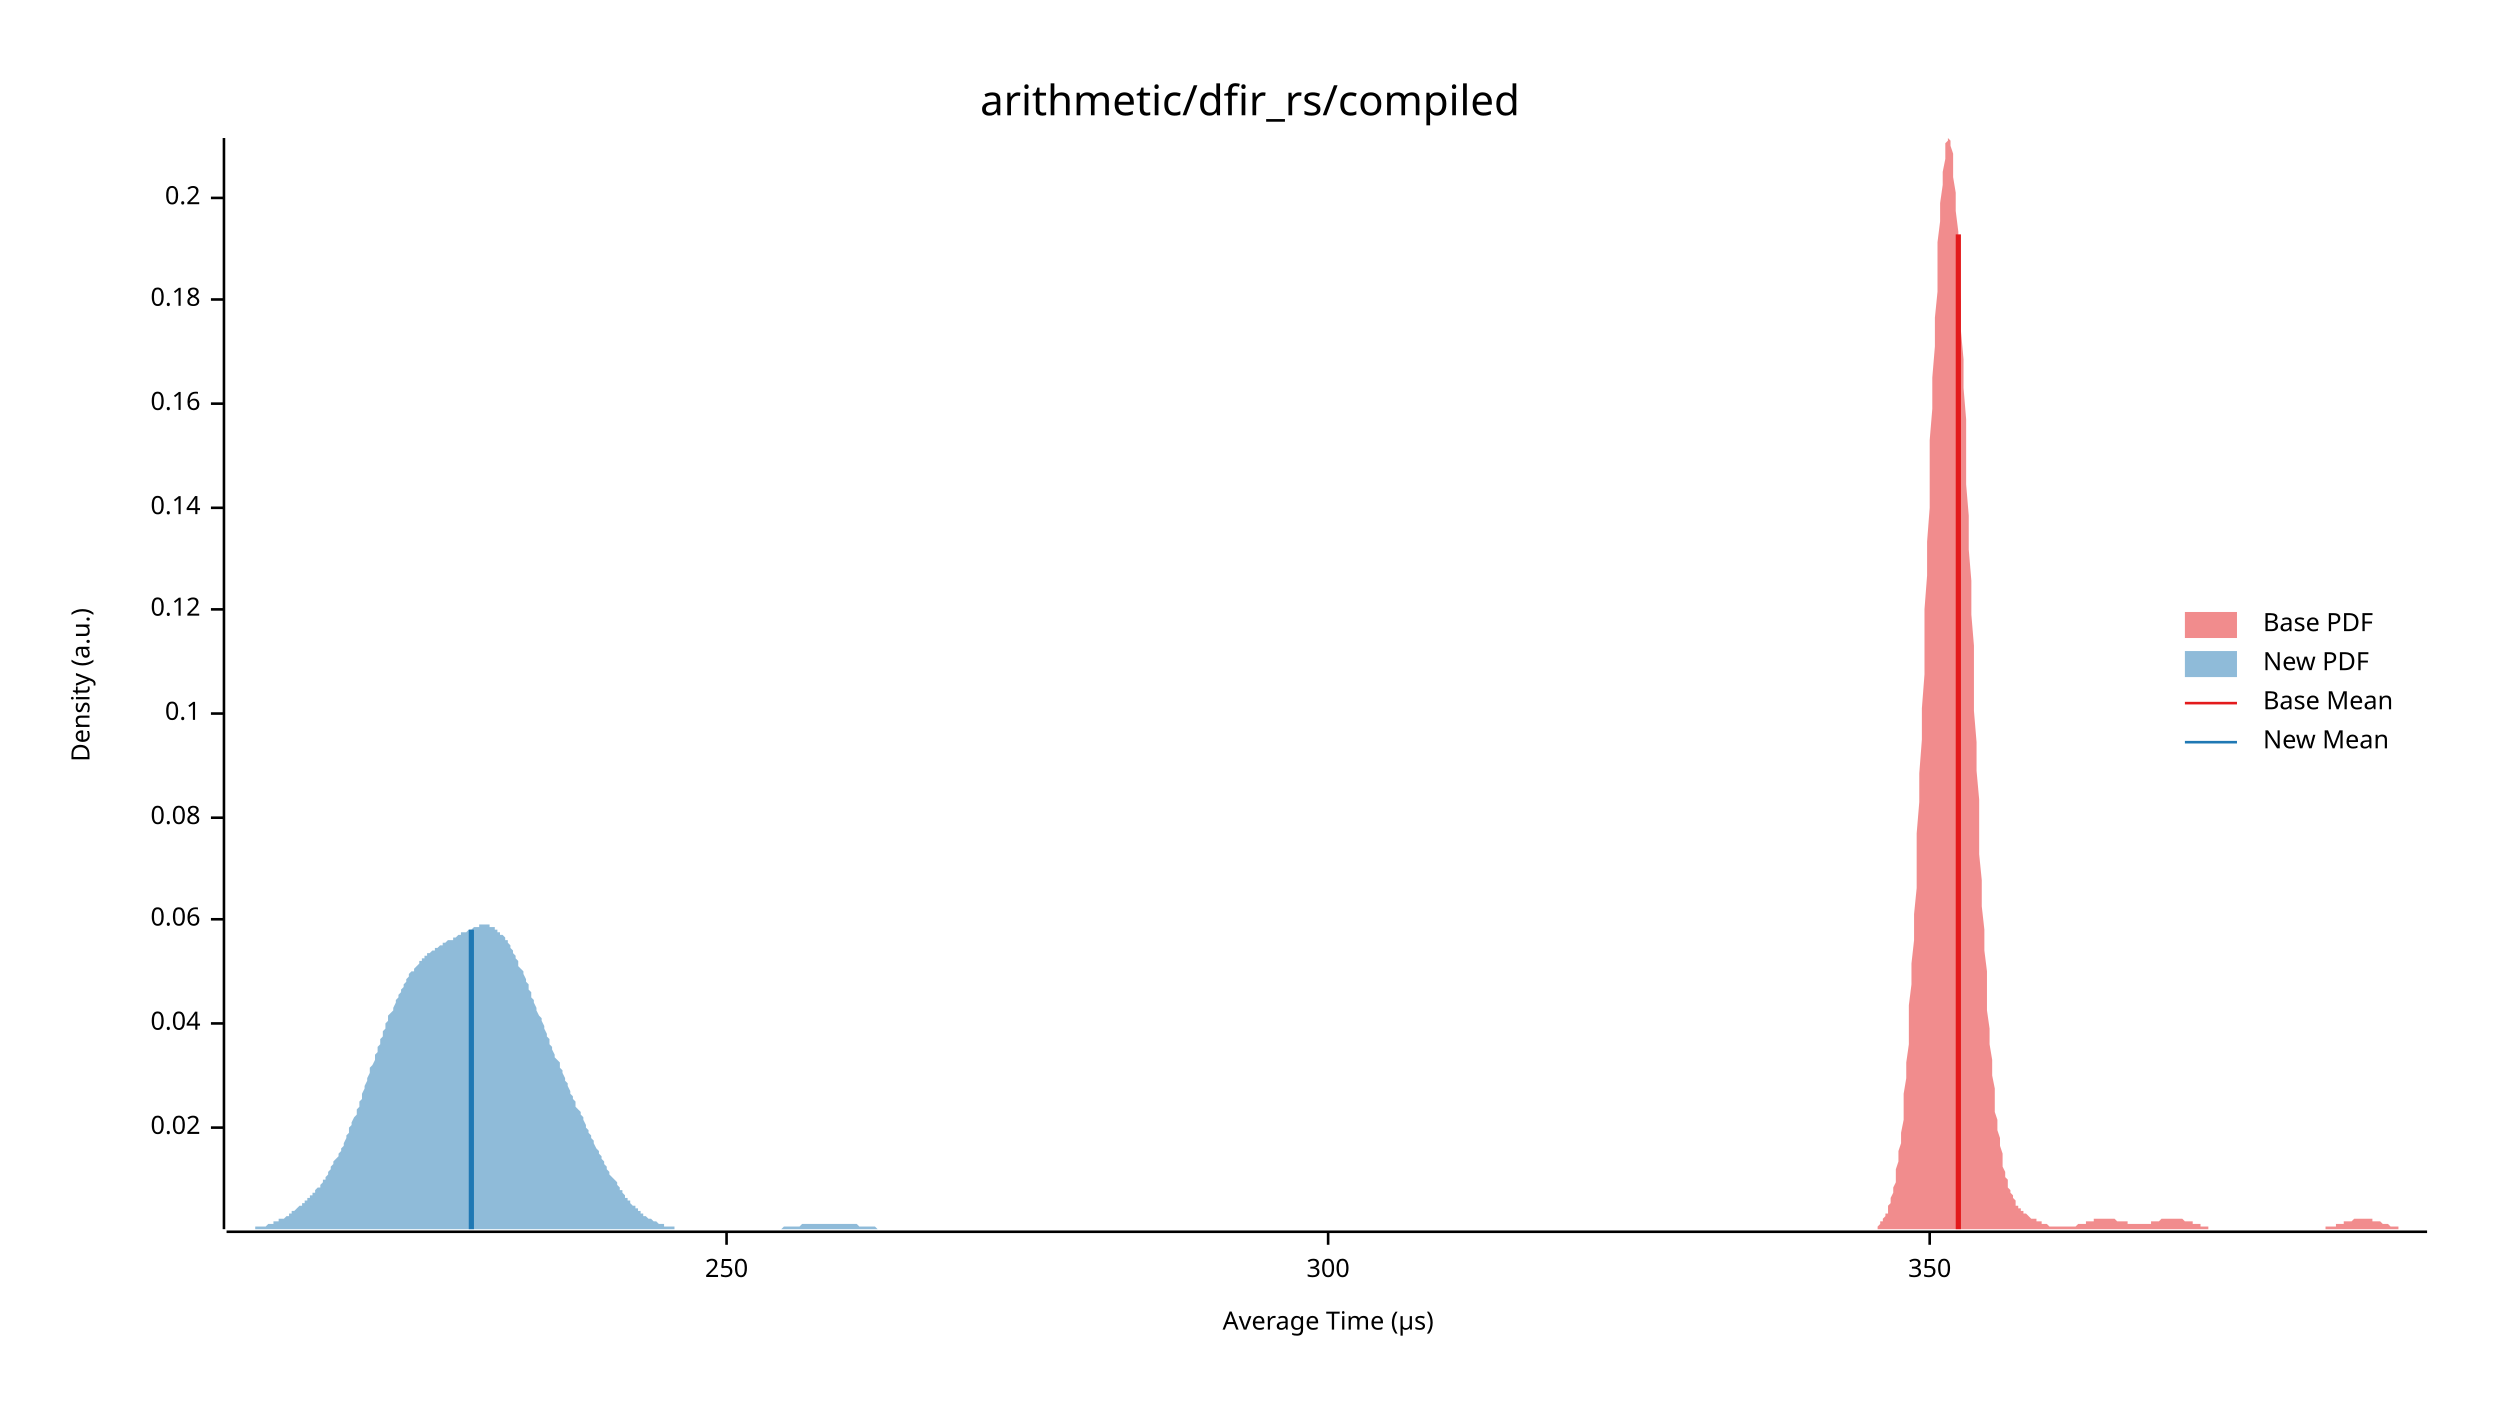
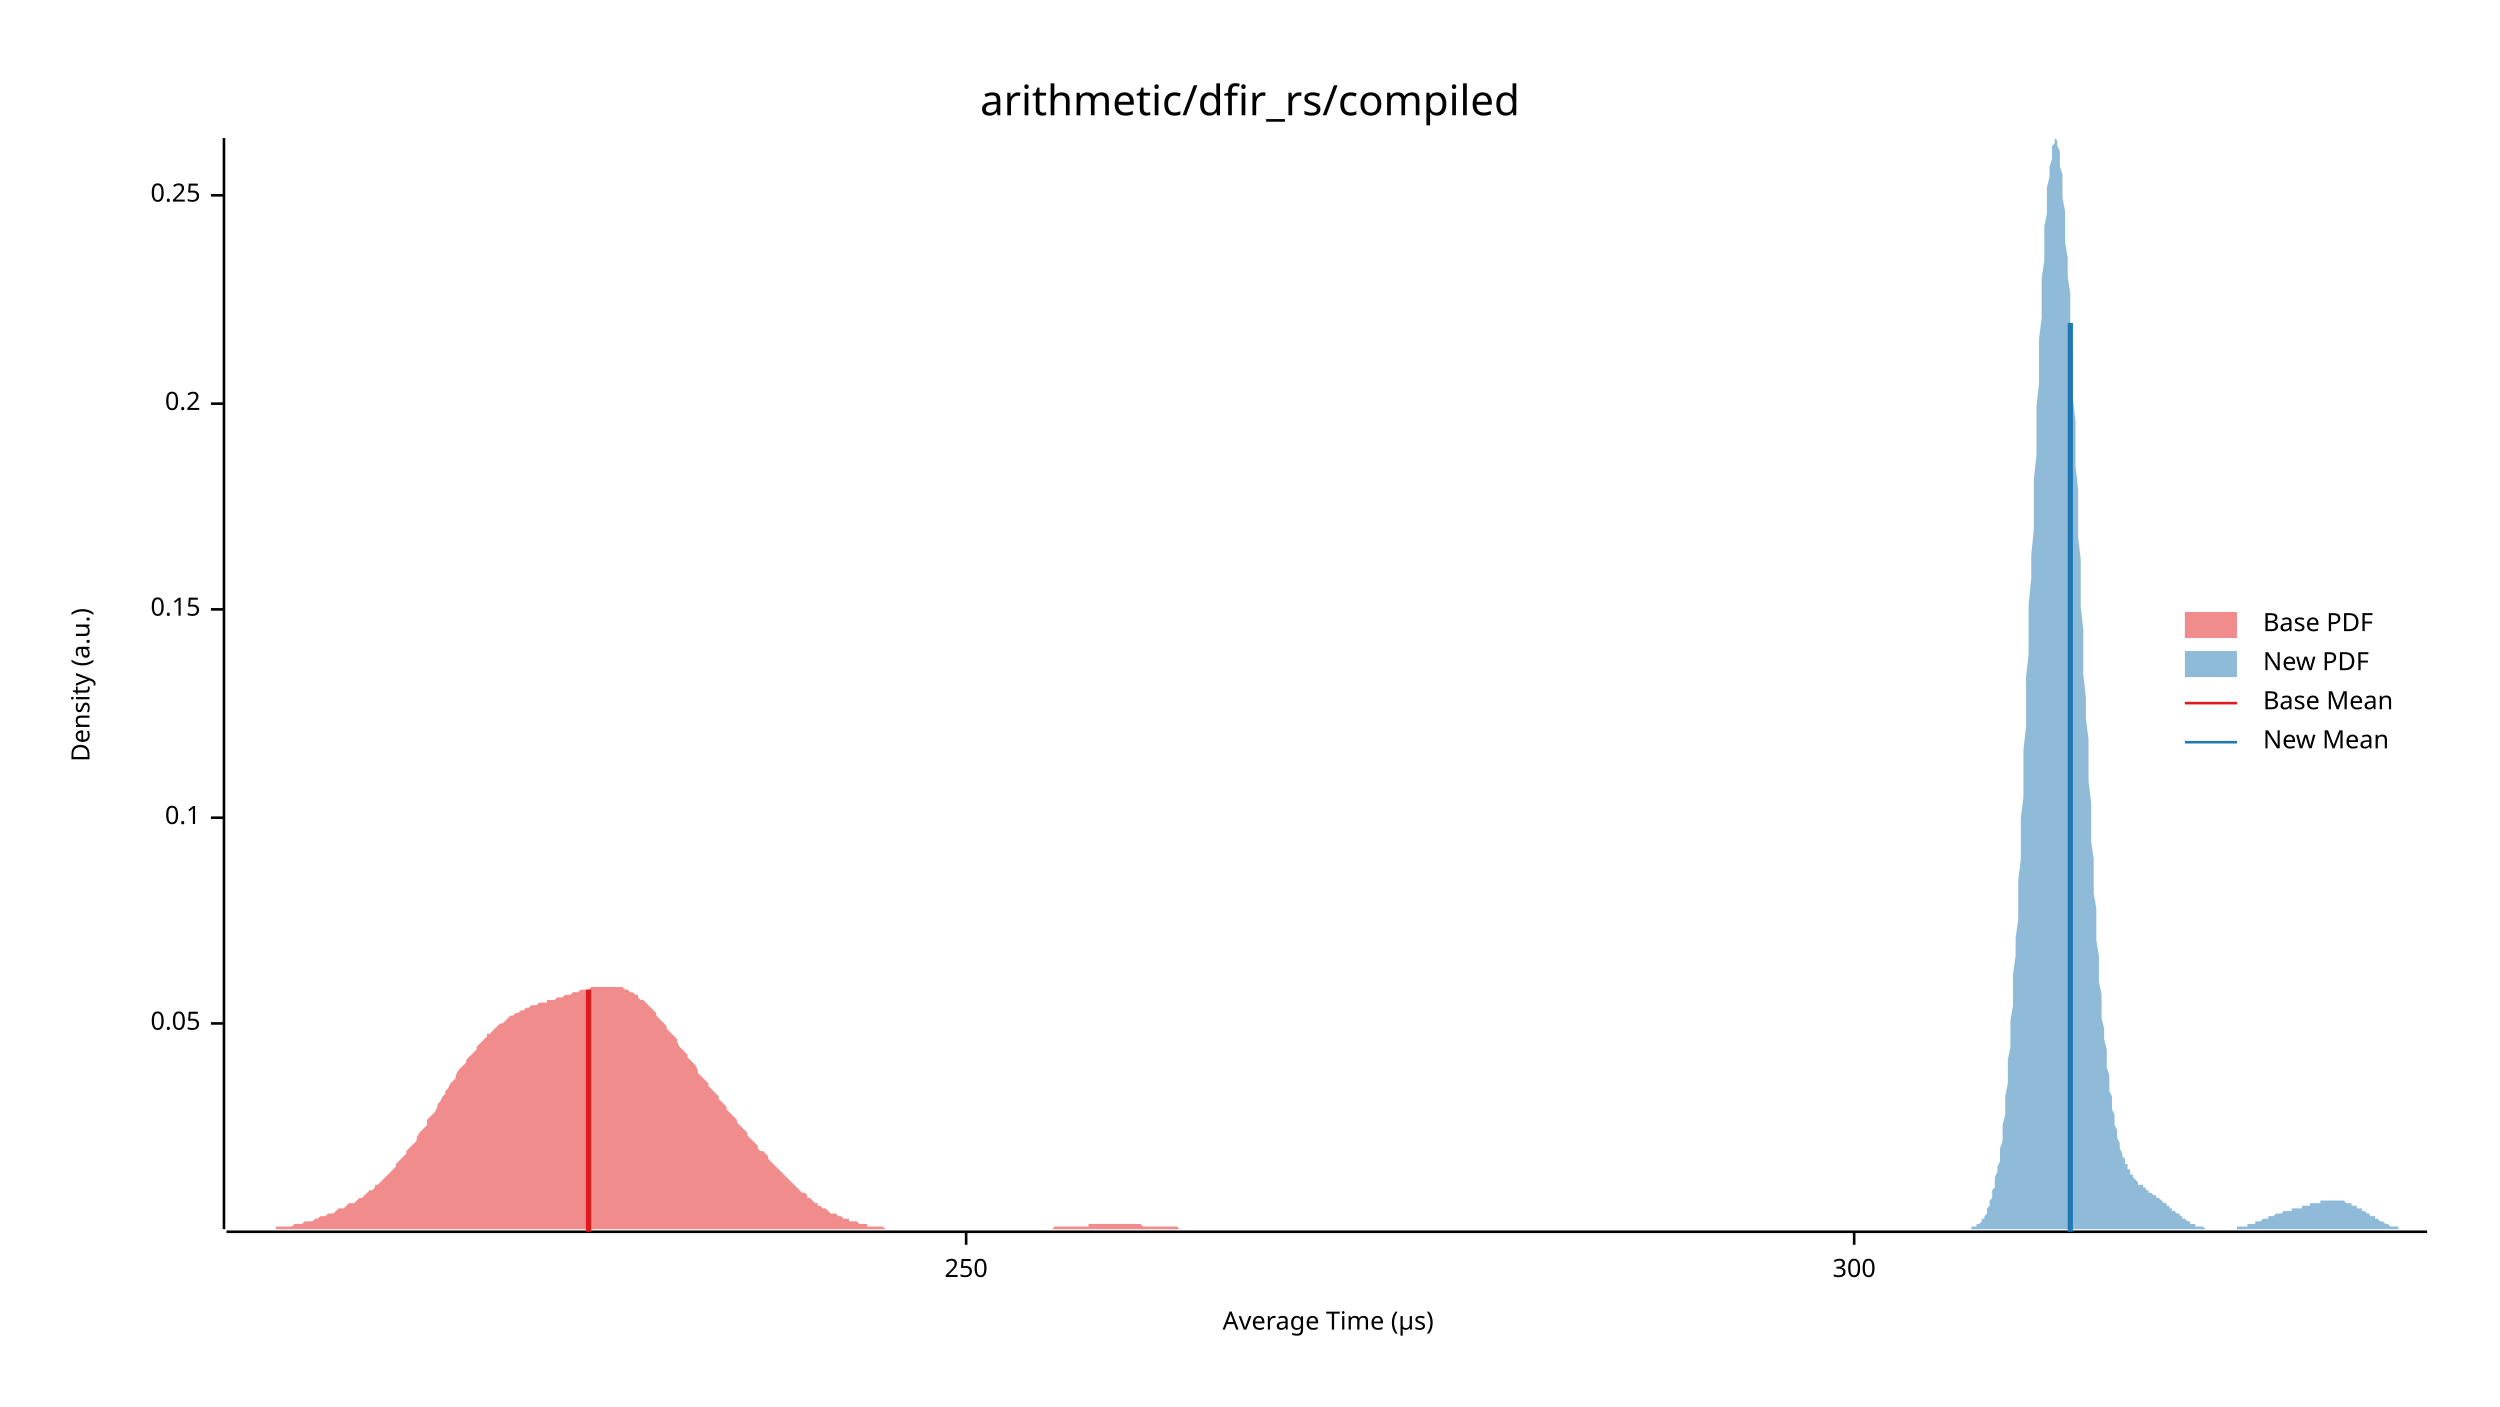
<svg xmlns="http://www.w3.org/2000/svg" width="960" height="540" viewBox="0 0 960 540">
  <text x="480" y="32" dy="0.76em" text-anchor="middle" font-family="sans-serif" font-size="16.129" opacity="1" fill="#000000">
arithmetic/dfir_rs/compiled
</text>
  <text x="27" y="263" dy="0.76em" text-anchor="middle" font-family="sans-serif" font-size="9.677" opacity="1" fill="#000000" transform="rotate(270, 27, 263)">
Density (a.u.)
</text>
  <text x="510" y="513" dy="-0.5ex" text-anchor="middle" font-family="sans-serif" font-size="9.677" opacity="1" fill="#000000">
Average Time (µs)
</text>
  <polyline fill="none" opacity="1" stroke="#000000" stroke-width="1" points="86,53 86,472 " />
-   <text x="77" y="433" dy="0.5ex" text-anchor="end" font-family="sans-serif" font-size="9.677" opacity="1" fill="#000000">
- 0.02
- </text>
-   <polyline fill="none" opacity="1" stroke="#000000" stroke-width="1" points="81,433 86,433 " />
  <text x="77" y="393" dy="0.5ex" text-anchor="end" font-family="sans-serif" font-size="9.677" opacity="1" fill="#000000">
- 0.04
+ 0.05
</text>
  <polyline fill="none" opacity="1" stroke="#000000" stroke-width="1" points="81,393 86,393 " />
-   <text x="77" y="353" dy="0.5ex" text-anchor="end" font-family="sans-serif" font-size="9.677" opacity="1" fill="#000000">
- 0.06
- </text>
-   <polyline fill="none" opacity="1" stroke="#000000" stroke-width="1" points="81,353 86,353 " />
  <text x="77" y="314" dy="0.5ex" text-anchor="end" font-family="sans-serif" font-size="9.677" opacity="1" fill="#000000">
- 0.08
+ 0.1
</text>
  <polyline fill="none" opacity="1" stroke="#000000" stroke-width="1" points="81,314 86,314 " />
-   <text x="77" y="274" dy="0.5ex" text-anchor="end" font-family="sans-serif" font-size="9.677" opacity="1" fill="#000000">
- 0.1
- </text>
-   <polyline fill="none" opacity="1" stroke="#000000" stroke-width="1" points="81,274 86,274 " />
  <text x="77" y="234" dy="0.5ex" text-anchor="end" font-family="sans-serif" font-size="9.677" opacity="1" fill="#000000">
- 0.12
+ 0.15
</text>
  <polyline fill="none" opacity="1" stroke="#000000" stroke-width="1" points="81,234 86,234 " />
-   <text x="77" y="195" dy="0.5ex" text-anchor="end" font-family="sans-serif" font-size="9.677" opacity="1" fill="#000000">
- 0.14
- </text>
-   <polyline fill="none" opacity="1" stroke="#000000" stroke-width="1" points="81,195 86,195 " />
  <text x="77" y="155" dy="0.5ex" text-anchor="end" font-family="sans-serif" font-size="9.677" opacity="1" fill="#000000">
- 0.16
+ 0.2
</text>
  <polyline fill="none" opacity="1" stroke="#000000" stroke-width="1" points="81,155 86,155 " />
-   <text x="77" y="115" dy="0.5ex" text-anchor="end" font-family="sans-serif" font-size="9.677" opacity="1" fill="#000000">
- 0.18
+   <text x="77" y="75" dy="0.5ex" text-anchor="end" font-family="sans-serif" font-size="9.677" opacity="1" fill="#000000">
+ 0.25
</text>
-   <polyline fill="none" opacity="1" stroke="#000000" stroke-width="1" points="81,115 86,115 " />
-   <text x="77" y="76" dy="0.5ex" text-anchor="end" font-family="sans-serif" font-size="9.677" opacity="1" fill="#000000">
- 0.2
- </text>
-   <polyline fill="none" opacity="1" stroke="#000000" stroke-width="1" points="81,76 86,76 " />
+   <polyline fill="none" opacity="1" stroke="#000000" stroke-width="1" points="81,75 86,75 " />
  <polyline fill="none" opacity="1" stroke="#000000" stroke-width="1" points="87,473 932,473 " />
-   <text x="279" y="483" dy="0.76em" text-anchor="middle" font-family="sans-serif" font-size="9.677" opacity="1" fill="#000000">
+   <text x="371" y="483" dy="0.76em" text-anchor="middle" font-family="sans-serif" font-size="9.677" opacity="1" fill="#000000">
250
</text>
-   <polyline fill="none" opacity="1" stroke="#000000" stroke-width="1" points="279,473 279,478 " />
-   <text x="510" y="483" dy="0.76em" text-anchor="middle" font-family="sans-serif" font-size="9.677" opacity="1" fill="#000000">
+   <polyline fill="none" opacity="1" stroke="#000000" stroke-width="1" points="371,473 371,478 " />
+   <text x="712" y="483" dy="0.76em" text-anchor="middle" font-family="sans-serif" font-size="9.677" opacity="1" fill="#000000">
300
</text>
-   <polyline fill="none" opacity="1" stroke="#000000" stroke-width="1" points="510,473 510,478 " />
-   <text x="741" y="483" dy="0.76em" text-anchor="middle" font-family="sans-serif" font-size="9.677" opacity="1" fill="#000000">
- 350
- </text>
-   <polyline fill="none" opacity="1" stroke="#000000" stroke-width="1" points="741,473 741,478 " />
-   <polygon opacity="0.5" fill="#E31A1C" points="721,471 721,471 722,470 722,470 722,469 723,469 723,468 724,467 724,466 725,466 725,464 725,463 726,462 726,460 727,458 727,456 728,454 728,452 728,449 729,446 729,442 730,439 730,435 731,430 731,425 731,420 732,414 732,408 733,401 733,394 733,386 734,378 734,370 735,361 735,351 736,341 736,331 736,320 737,308 737,297 738,284 738,272 739,259 739,247 739,234 740,221 740,208 741,195 741,182 741,169 742,157 742,145 743,133 743,122 744,112 744,102 744,93 745,85 745,78 746,71 746,66 747,61 747,58 747,55 748,54 748,53 749,54 749,56 750,59 750,63 750,68 751,74 751,81 752,89 752,97 752,106 753,116 753,127 754,138 754,149 755,161 755,173 755,186 756,198 756,211 757,223 757,236 758,248 758,261 758,273 759,285 759,296 760,307 760,318 760,328 761,338 761,348 762,357 762,365 763,373 763,381 763,388 764,395 764,401 765,407 765,413 766,418 766,422 766,427 767,430 767,434 768,437 768,440 769,443 769,446 769,448 770,450 770,452 771,453 771,455 771,456 772,457 772,458 773,459 773,460 774,461 774,462 774,463 775,463 775,464 776,464 776,465 777,465 777,465 777,466 778,466 778,466 779,467 779,467 779,467 780,468 780,468 781,468 781,468 782,468 782,469 782,469 783,469 783,469 784,469 784,470 785,470 785,470 785,470 786,470 786,470 787,471 787,471 788,471 788,471 788,471 789,471 789,471 790,471 790,471 790,471 791,471 791,471 792,471 792,471 793,471 793,471 793,471 794,471 794,471 795,471 795,471 796,471 796,471 796,471 797,471 797,471 798,470 798,470 798,470 799,470 799,470 800,470 800,470 801,470 801,469 801,469 802,469 802,469 803,469 803,469 804,469 804,469 804,468 805,468 805,468 806,468 806,468 807,468 807,468 807,468 808,468 808,468 809,468 809,468 809,468 810,468 810,468 811,468 811,468 812,468 812,468 812,468 813,469 813,469 814,469 814,469 815,469 815,469 815,469 816,469 816,469 817,469 817,470 817,470 818,470 818,470 819,470 819,470 820,470 820,470 820,470 821,470 821,470 822,470 822,470 823,470 823,470 823,470 824,470 824,470 825,470 825,470 826,470 826,469 826,469 827,469 827,469 828,469 828,469 828,469 829,469 829,469 830,468 830,468 831,468 831,468 831,468 832,468 832,468 833,468 833,468 834,468 834,468 834,468 835,468 835,468 836,468 836,468 836,468 837,468 837,468 838,468 838,468 839,469 839,469 839,469 840,469 840,469 841,469 841,469 842,469 842,470 842,470 843,470 843,470 844,470 844,470 845,470 845,471 845,471 846,471 846,471 847,471 847,471 847,471 848,471 848,472 849,472 849,472 850,472 850,472 850,472 851,472 851,472 852,472 852,472 853,472 853,472 853,472 854,472 854,472 855,472 855,472 855,472 856,472 856,472 857,472 857,472 858,472 858,472 858,472 859,472 859,472 860,472 860,472 861,472 861,472 861,472 862,472 862,472 863,472 863,472 864,472 864,472 864,472 865,472 865,472 866,472 866,472 866,472 867,472 867,472 868,472 868,472 869,472 869,472 869,472 870,472 870,472 871,472 871,472 872,472 872,472 872,472 873,472 873,472 874,472 874,472 874,472 875,472 875,472 876,472 876,472 877,472 877,472 877,472 878,472 878,472 879,472 879,472 880,472 880,472 880,472 881,472 881,472 882,472 882,472 883,472 883,472 883,472 884,472 884,472 885,472 885,472 885,472 886,472 886,472 887,472 887,472 888,472 888,472 888,472 889,472 889,472 890,472 890,472 891,472 891,472 891,472 892,472 892,472 893,472 893,472 893,471 894,471 894,471 895,471 895,471 896,471 896,471 896,471 897,471 897,470 898,470 898,470 899,470 899,470 899,470 900,470 900,469 901,469 901,469 902,469 902,469 902,469 903,469 903,469 904,468 904,468 904,468 905,468 905,468 906,468 906,468 907,468 907,468 907,468 908,468 908,468 909,468 909,468 910,468 910,468 910,468 911,468 911,469 912,469 912,469 912,469 913,469 913,469 914,469 914,469 915,470 915,470 915,470 916,470 916,470 917,470 917,470 918,471 918,471 918,471 919,471 919,471 920,471 920,471 921,471 921,471 921,472 922,472 922,472 923,472 923,472 923,472 924,472 924,472 925,472 925,472 926,472 926,472 926,472 927,472 927,472 928,472 928,472 929,472 929,472 929,472 930,472 930,472 931,472 931,472 932,472 932,472 721,472 " />
-   <polygon opacity="0.5" fill="#1F78B4" points="87,472 87,472 88,472 88,472 89,472 89,472 90,472 90,472 91,472 91,472 92,472 92,472 93,472 93,472 94,472 95,472 95,472 96,472 96,472 97,472 97,472 98,472 98,471 99,471 99,471 100,471 100,471 101,471 102,471 102,471 103,470 103,470 104,470 104,470 105,470 105,469 106,469 106,469 107,469 107,468 108,468 109,468 109,468 110,467 110,467 111,467 111,466 112,466 112,465 113,465 113,465 114,464 114,464 115,463 116,463 116,462 117,462 117,461 118,461 118,460 119,460 119,459 120,459 120,458 121,458 121,457 122,456 123,456 123,455 124,454 124,453 125,453 125,452 126,451 126,450 127,449 127,448 128,447 128,446 129,445 130,444 130,443 131,442 131,441 132,440 132,439 133,437 133,436 134,435 134,433 135,432 135,431 136,429 137,428 137,426 138,425 138,423 139,422 139,420 140,418 140,417 141,415 141,414 142,412 142,410 143,409 144,407 144,405 145,404 145,402 146,401 146,399 147,398 147,396 148,395 148,393 149,392 149,390 150,389 151,388 151,387 152,385 152,384 153,383 153,382 154,381 154,380 155,379 155,378 156,377 156,376 157,375 157,374 158,373 159,373 159,372 160,371 160,371 161,370 161,369 162,369 162,368 163,368 163,367 164,367 164,366 165,366 166,365 166,365 167,365 167,364 168,364 168,364 169,363 169,363 170,363 170,362 171,362 171,362 172,361 173,361 173,361 174,361 174,360 175,360 175,360 176,359 176,359 177,359 177,358 178,358 178,358 179,358 180,357 180,357 181,357 181,357 182,356 182,356 183,356 183,356 184,356 184,355 185,355 185,355 186,355 187,355 187,355 188,355 188,356 189,356 189,356 190,356 190,357 191,357 191,358 192,358 192,359 193,359 194,360 194,361 195,361 195,362 196,363 196,364 197,365 197,366 198,367 198,368 199,369 199,371 200,372 201,373 201,374 202,376 202,377 203,378 203,380 204,381 204,383 205,384 205,385 206,387 206,388 207,390 208,391 208,392 209,394 209,395 210,397 210,398 211,399 211,401 212,402 212,403 213,405 213,406 214,407 215,408 215,410 216,411 216,412 217,414 217,415 218,416 218,417 219,419 219,420 220,421 220,422 221,423 221,425 222,426 223,427 223,428 224,429 224,430 225,432 225,433 226,434 226,435 227,436 227,437 228,438 228,439 229,441 230,442 230,443 231,444 231,445 232,446 232,447 233,448 233,449 234,450 234,451 235,452 235,452 236,453 237,454 237,455 238,456 238,457 239,457 239,458 240,459 240,460 241,460 241,461 242,461 242,462 243,463 244,463 244,464 245,464 245,465 246,465 246,466 247,466 247,467 248,467 248,467 249,468 249,468 250,468 251,469 251,469 252,469 252,469 253,470 253,470 254,470 254,470 255,470 255,471 256,471 256,471 257,471 258,471 258,471 259,471 259,472 260,472 260,472 261,472 261,472 262,472 262,472 263,472 263,472 264,472 265,472 265,472 266,472 266,472 267,472 267,472 268,472 268,472 269,472 269,472 270,472 270,472 271,472 272,472 272,472 273,472 273,472 274,472 274,472 275,472 275,472 276,472 276,472 277,472 277,472 278,472 279,472 279,472 280,472 280,472 281,472 281,472 282,472 282,472 283,472 283,472 284,472 284,472 285,472 285,472 286,472 287,472 287,472 288,472 288,472 289,472 289,472 290,472 290,472 291,472 291,472 292,472 292,472 293,472 294,472 294,472 295,472 295,472 296,472 296,472 297,472 297,472 298,472 298,472 299,472 299,472 300,472 301,471 301,471 302,471 302,471 303,471 303,471 304,471 304,471 305,471 305,471 306,471 306,471 307,471 308,470 308,470 309,470 309,470 310,470 310,470 311,470 311,470 312,470 312,470 313,470 313,470 314,470 315,470 315,470 316,470 316,470 317,470 317,470 318,470 318,470 319,470 319,470 320,470 320,470 321,470 322,470 322,470 323,470 323,470 324,470 324,470 325,470 325,470 326,470 326,470 327,470 327,470 328,470 329,470 329,470 330,471 330,471 331,471 331,471 332,471 332,471 333,471 333,471 334,471 334,471 335,471 336,471 336,471 337,472 337,472 338,472 338,472 339,472 339,472 340,472 340,472 341,472 341,472 342,472 343,472 343,472 344,472 344,472 345,472 345,472 346,472 346,472 347,472 347,472 348,472 348,472 349,472 349,472 350,472 351,472 351,472 352,472 352,472 353,472 353,472 354,472 354,472 355,472 355,472 87,472 " />
-   <polyline fill="none" opacity="1" stroke="#E31A1C" stroke-width="2" points="752,472 752,90 " />
-   <polyline fill="none" opacity="1" stroke="#1F78B4" stroke-width="2" points="181,472 181,357 " />
+   <polyline fill="none" opacity="1" stroke="#000000" stroke-width="1" points="712,473 712,478 " />
+   <polygon opacity="0.5" fill="#E31A1C" points="87,472 87,472 88,472 89,472 90,472 90,472 91,472 92,472 93,472 94,472 94,472 95,472 96,472 97,472 98,472 98,472 99,472 100,472 101,472 102,472 102,472 103,472 104,472 105,472 106,472 106,471 107,471 108,471 109,471 110,471 110,471 111,471 112,471 113,470 114,470 114,470 115,470 116,470 117,469 117,469 118,469 119,469 120,469 121,468 121,468 122,468 123,467 124,467 125,467 125,467 126,466 127,466 128,466 129,465 129,465 130,464 131,464 132,464 133,463 133,463 134,462 135,462 136,462 137,461 137,461 138,460 139,460 140,459 141,458 141,458 142,457 143,457 144,456 144,455 145,455 146,454 147,453 148,452 148,452 149,451 150,450 151,449 152,448 152,447 153,446 154,445 155,444 156,443 156,442 157,441 158,440 159,439 160,438 160,437 161,435 162,434 163,433 164,432 164,430 165,429 166,428 167,427 168,425 168,424 169,423 170,421 171,420 171,419 172,418 173,416 174,415 175,414 175,413 176,411 177,410 178,409 179,408 179,407 180,406 181,405 182,404 183,403 183,402 184,401 185,400 186,399 187,398 187,397 188,397 189,396 190,395 191,394 191,394 192,393 193,393 194,392 195,391 195,391 196,390 197,390 198,389 198,389 199,389 200,388 201,388 202,387 202,387 203,387 204,386 205,386 206,386 206,386 207,385 208,385 209,385 210,385 210,384 211,384 212,384 213,384 214,383 214,383 215,383 216,383 217,382 218,382 218,382 219,382 220,381 221,381 222,381 222,381 223,380 224,380 225,380 225,380 226,380 227,379 228,379 229,379 229,379 230,379 231,379 232,379 233,379 233,379 234,379 235,379 236,379 237,379 237,379 238,379 239,379 240,380 241,380 241,380 242,381 243,381 244,382 245,382 245,383 246,384 247,384 248,385 249,386 249,386 250,387 251,388 252,389 252,390 253,391 254,392 255,393 256,394 256,395 257,396 258,397 259,398 260,399 260,400 261,402 262,403 263,404 264,405 264,406 265,407 266,408 267,409 268,411 268,412 269,413 270,414 271,415 272,416 272,417 273,418 274,419 275,420 276,421 276,422 277,423 278,424 279,425 279,426 280,427 281,428 282,429 283,430 283,431 284,432 285,433 286,434 287,435 287,436 288,437 289,438 290,439 291,440 291,441 292,442 293,442 294,443 295,444 295,445 296,446 297,447 298,448 299,449 299,449 300,450 301,451 302,452 303,453 303,453 304,454 305,455 306,456 306,456 307,457 308,458 309,458 310,459 310,460 311,460 312,461 313,462 314,462 314,463 315,463 316,464 317,464 318,465 318,465 319,466 320,466 321,466 322,467 322,467 323,467 324,468 325,468 326,468 326,469 327,469 328,469 329,469 330,470 330,470 331,470 332,470 333,470 333,471 334,471 335,471 336,471 337,471 337,471 338,471 339,471 340,472 341,472 341,472 342,472 343,472 344,472 345,472 345,472 346,472 347,472 348,472 349,472 349,472 350,472 351,472 352,472 353,472 353,472 354,472 355,472 356,472 357,472 357,472 358,472 359,472 360,472 360,472 361,472 362,472 363,472 364,472 364,472 365,472 366,472 367,472 368,472 368,472 369,472 370,472 371,472 372,472 372,472 373,472 374,472 375,472 376,472 376,472 377,472 378,472 379,472 380,472 380,472 381,472 382,472 383,472 384,472 384,472 385,472 386,472 387,472 387,472 388,472 389,472 390,472 391,472 391,472 392,472 393,472 394,472 395,472 395,472 396,472 397,472 398,472 399,472 399,472 400,472 401,472 402,472 403,472 403,472 404,472 405,471 406,471 407,471 407,471 408,471 409,471 410,471 411,471 411,471 412,471 413,471 414,471 415,471 415,471 416,471 417,471 418,471 418,470 419,470 420,470 421,470 422,470 422,470 423,470 424,470 425,470 426,470 426,470 427,470 428,470 429,470 430,470 430,470 431,470 432,470 433,470 434,470 434,470 435,470 436,470 437,470 438,470 438,470 439,471 440,471 441,471 442,471 442,471 443,471 444,471 445,471 445,471 446,471 447,471 448,471 449,471 449,471 450,471 451,471 452,471 453,472 453,472 454,472 455,472 456,472 457,472 457,472 458,472 459,472 460,472 461,472 461,472 462,472 463,472 464,472 465,472 465,472 466,472 467,472 468,472 469,472 469,472 470,472 471,472 472,472 472,472 473,472 474,472 475,472 476,472 476,472 477,472 478,472 479,472 480,472 480,472 481,472 482,472 483,472 483,472 87,472 " />
+   <polygon opacity="0.5" fill="#1F78B4" points="757,472 757,472 757,471 758,471 758,471 758,471 759,471 759,471 759,470 760,470 760,470 761,469 761,469 761,468 762,468 762,467 762,467 763,466 763,465 763,464 764,463 764,462 764,461 765,460 765,459 765,457 766,456 766,454 766,452 767,450 767,448 768,446 768,443 768,441 769,438 769,435 769,432 770,428 770,424 770,421 771,416 771,412 771,407 772,402 772,397 772,392 773,386 773,380 773,374 774,367 774,360 775,353 775,346 775,338 776,330 776,322 776,314 777,306 777,297 777,288 778,279 778,270 778,260 779,251 779,241 779,232 780,222 780,213 781,203 781,193 781,184 782,175 782,165 782,156 783,147 783,139 783,130 784,122 784,115 784,107 785,100 785,94 785,87 786,82 786,76 786,72 787,68 787,64 788,61 788,58 788,56 789,55 789,54 789,53 790,54 790,55 790,56 791,58 791,61 791,64 792,67 792,72 792,76 793,81 793,87 793,93 794,99 794,106 795,113 795,121 795,128 796,136 796,145 796,153 797,162 797,170 797,179 798,188 798,197 798,206 799,215 799,224 799,233 800,242 800,251 800,259 801,268 801,276 802,284 802,292 802,300 803,308 803,315 803,323 804,330 804,336 804,343 805,349 805,355 805,361 806,367 806,372 806,377 807,382 807,387 807,391 808,395 808,399 809,403 809,406 809,410 810,413 810,416 810,419 811,421 811,424 811,426 812,428 812,430 812,432 813,434 813,436 813,437 814,439 814,440 814,441 815,443 815,444 816,445 816,446 816,447 817,447 817,448 817,449 818,449 818,450 818,451 819,451 819,452 819,452 820,453 820,453 820,453 821,454 821,454 821,455 822,455 822,455 823,455 823,456 823,456 824,456 824,457 824,457 825,457 825,457 825,458 826,458 826,458 826,458 827,459 827,459 827,459 828,459 828,460 828,460 829,460 829,460 830,461 830,461 830,461 831,462 831,462 831,462 832,462 832,463 832,463 833,463 833,464 833,464 834,464 834,464 834,465 835,465 835,465 836,466 836,466 836,466 837,466 837,467 837,467 838,467 838,468 838,468 839,468 839,468 839,468 840,469 840,469 840,469 841,469 841,470 841,470 842,470 842,470 843,470 843,470 843,471 844,471 844,471 844,471 845,471 845,471 845,471 846,471 846,471 846,471 847,472 847,472 847,472 848,472 848,472 848,472 849,472 849,472 850,472 850,472 850,472 851,472 851,472 851,472 852,472 852,472 852,472 853,472 853,472 853,472 854,472 854,472 854,472 855,472 855,472 855,472 856,472 856,472 857,472 857,472 857,472 858,472 858,472 858,472 859,472 859,472 859,471 860,471 860,471 860,471 861,471 861,471 861,471 862,471 862,471 862,471 863,471 863,470 864,470 864,470 864,470 865,470 865,470 865,470 866,470 866,469 866,469 867,469 867,469 867,469 868,469 868,469 868,469 869,468 869,468 869,468 870,468 870,468 871,468 871,468 871,467 872,467 872,467 872,467 873,467 873,467 873,467 874,466 874,466 874,466 875,466 875,466 875,466 876,466 876,466 876,466 877,465 877,465 878,465 878,465 878,465 879,465 879,465 879,465 880,465 880,465 880,464 881,464 881,464 881,464 882,464 882,464 882,464 883,464 883,464 884,464 884,464 884,463 885,463 885,463 885,463 886,463 886,463 886,463 887,463 887,463 887,462 888,462 888,462 888,462 889,462 889,462 889,462 890,462 890,462 891,462 891,462 891,461 892,461 892,461 892,461 893,461 893,461 893,461 894,461 894,461 894,461 895,461 895,461 895,461 896,461 896,461 896,461 897,461 897,461 898,461 898,461 898,461 899,461 899,461 899,461 900,461 900,461 900,461 901,462 901,462 901,462 902,462 902,462 902,462 903,462 903,462 903,463 904,463 904,463 905,463 905,463 905,464 906,464 906,464 906,464 907,464 907,465 907,465 908,465 908,465 908,465 909,466 909,466 909,466 910,466 910,467 910,467 911,467 911,467 912,467 912,468 912,468 913,468 913,468 913,468 914,469 914,469 914,469 915,469 915,469 915,469 916,470 916,470 916,470 917,470 917,470 917,470 918,471 918,471 919,471 919,471 919,471 920,471 920,471 920,471 921,471 921,471 921,472 922,472 922,472 922,472 923,472 923,472 923,472 924,472 924,472 924,472 925,472 925,472 926,472 926,472 926,472 927,472 927,472 927,472 928,472 928,472 928,472 929,472 929,472 929,472 930,472 930,472 930,472 931,472 931,472 932,472 932,472 757,472 " />
+   <polyline fill="none" opacity="1" stroke="#E31A1C" stroke-width="2" points="226,473 226,380 " />
+   <polyline fill="none" opacity="1" stroke="#1F78B4" stroke-width="2" points="795,473 795,124 " />
  <text x="869" y="235" dy="0.76em" text-anchor="start" font-family="sans-serif" font-size="9.677" opacity="1" fill="#000000">
Base PDF
</text>
  <text x="869" y="250" dy="0.76em" text-anchor="start" font-family="sans-serif" font-size="9.677" opacity="1" fill="#000000">
New PDF
</text>
  <text x="869" y="265" dy="0.76em" text-anchor="start" font-family="sans-serif" font-size="9.677" opacity="1" fill="#000000">
Base Mean
</text>
  <text x="869" y="280" dy="0.76em" text-anchor="start" font-family="sans-serif" font-size="9.677" opacity="1" fill="#000000">
New Mean
</text>
  <rect x="839" y="235" width="20" height="10" opacity="0.5" fill="#E31A1C" stroke="none" />
  <rect x="839" y="250" width="20" height="10" opacity="0.5" fill="#1F78B4" stroke="none" />
  <polyline fill="none" opacity="1" stroke="#E31A1C" stroke-width="1" points="839,270 859,270 " />
  <polyline fill="none" opacity="1" stroke="#1F78B4" stroke-width="1" points="839,285 859,285 " />
</svg>
